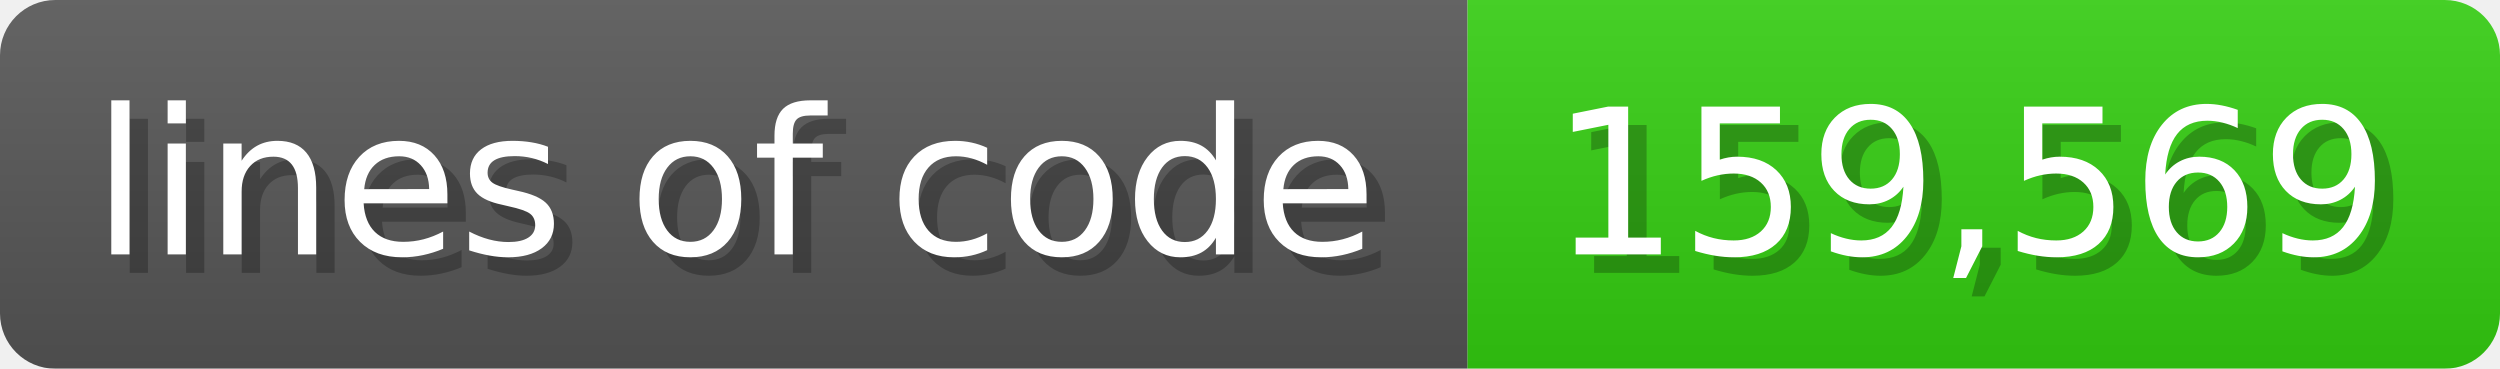
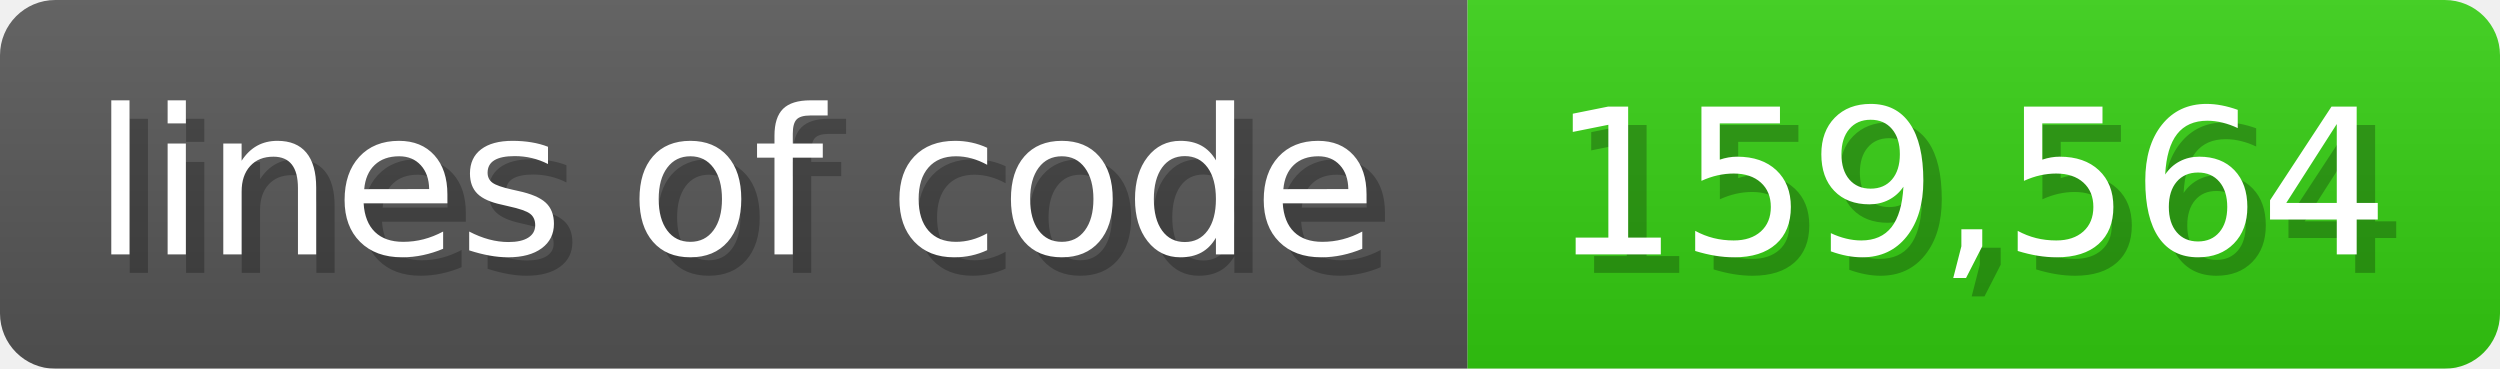
<svg xmlns="http://www.w3.org/2000/svg" width="135.6" height="20" viewBox="0 0 1356 200">
  <linearGradient id="a" x2="0" y2="100%">
    <stop offset="0" stop-opacity=".1" stop-color="#EEE" />
    <stop offset="1" stop-opacity=".1" />
  </linearGradient>
  <mask id="m">
    <rect width="1356" height="200" rx="30" fill="#FFF" />
  </mask>
  <g mask="url(#m)">
    <rect width="796" height="200" fill="#555" />
    <rect width="560" height="200" fill="#3C1" x="796" />
    <rect width="1356" height="200" fill="url(#a)" />
  </g>
  <g fill="#fff" text-anchor="start" font-family="Verdana,DejaVu Sans,sans-serif" font-size="110">
    <text x="60" y="148" textLength="696" fill="#000" opacity="0.25">lines of code</text>
    <text x="50" y="138" textLength="696">lines of code</text>
-     <text x="851" y="148" textLength="460" fill="#000" opacity="0.25">159,569</text>
-     <text x="841" y="138" textLength="460">159,569</text>
+     <text x="851" y="148" textLength="460" fill="#000" opacity="0.25">159,564</text>
+     <text x="841" y="138" textLength="460">159,564</text>
  </g>
</svg>
